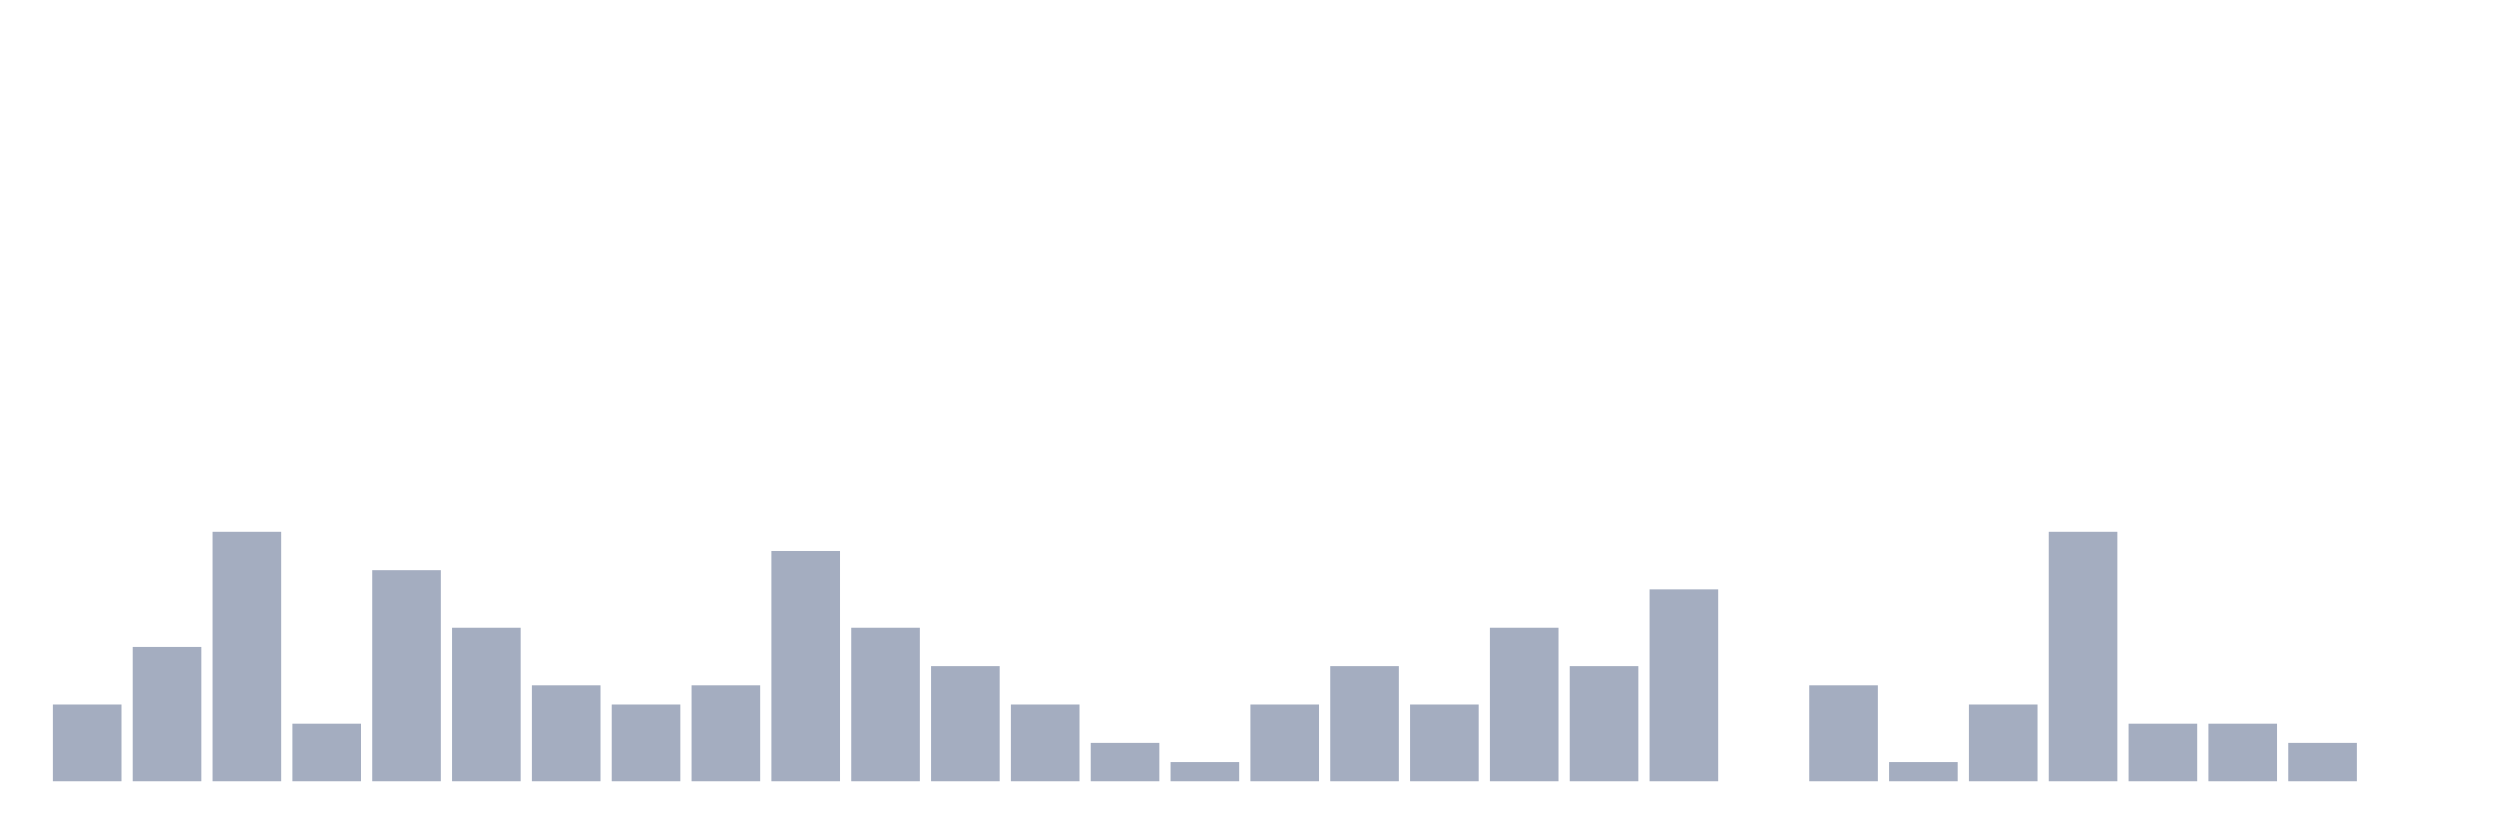
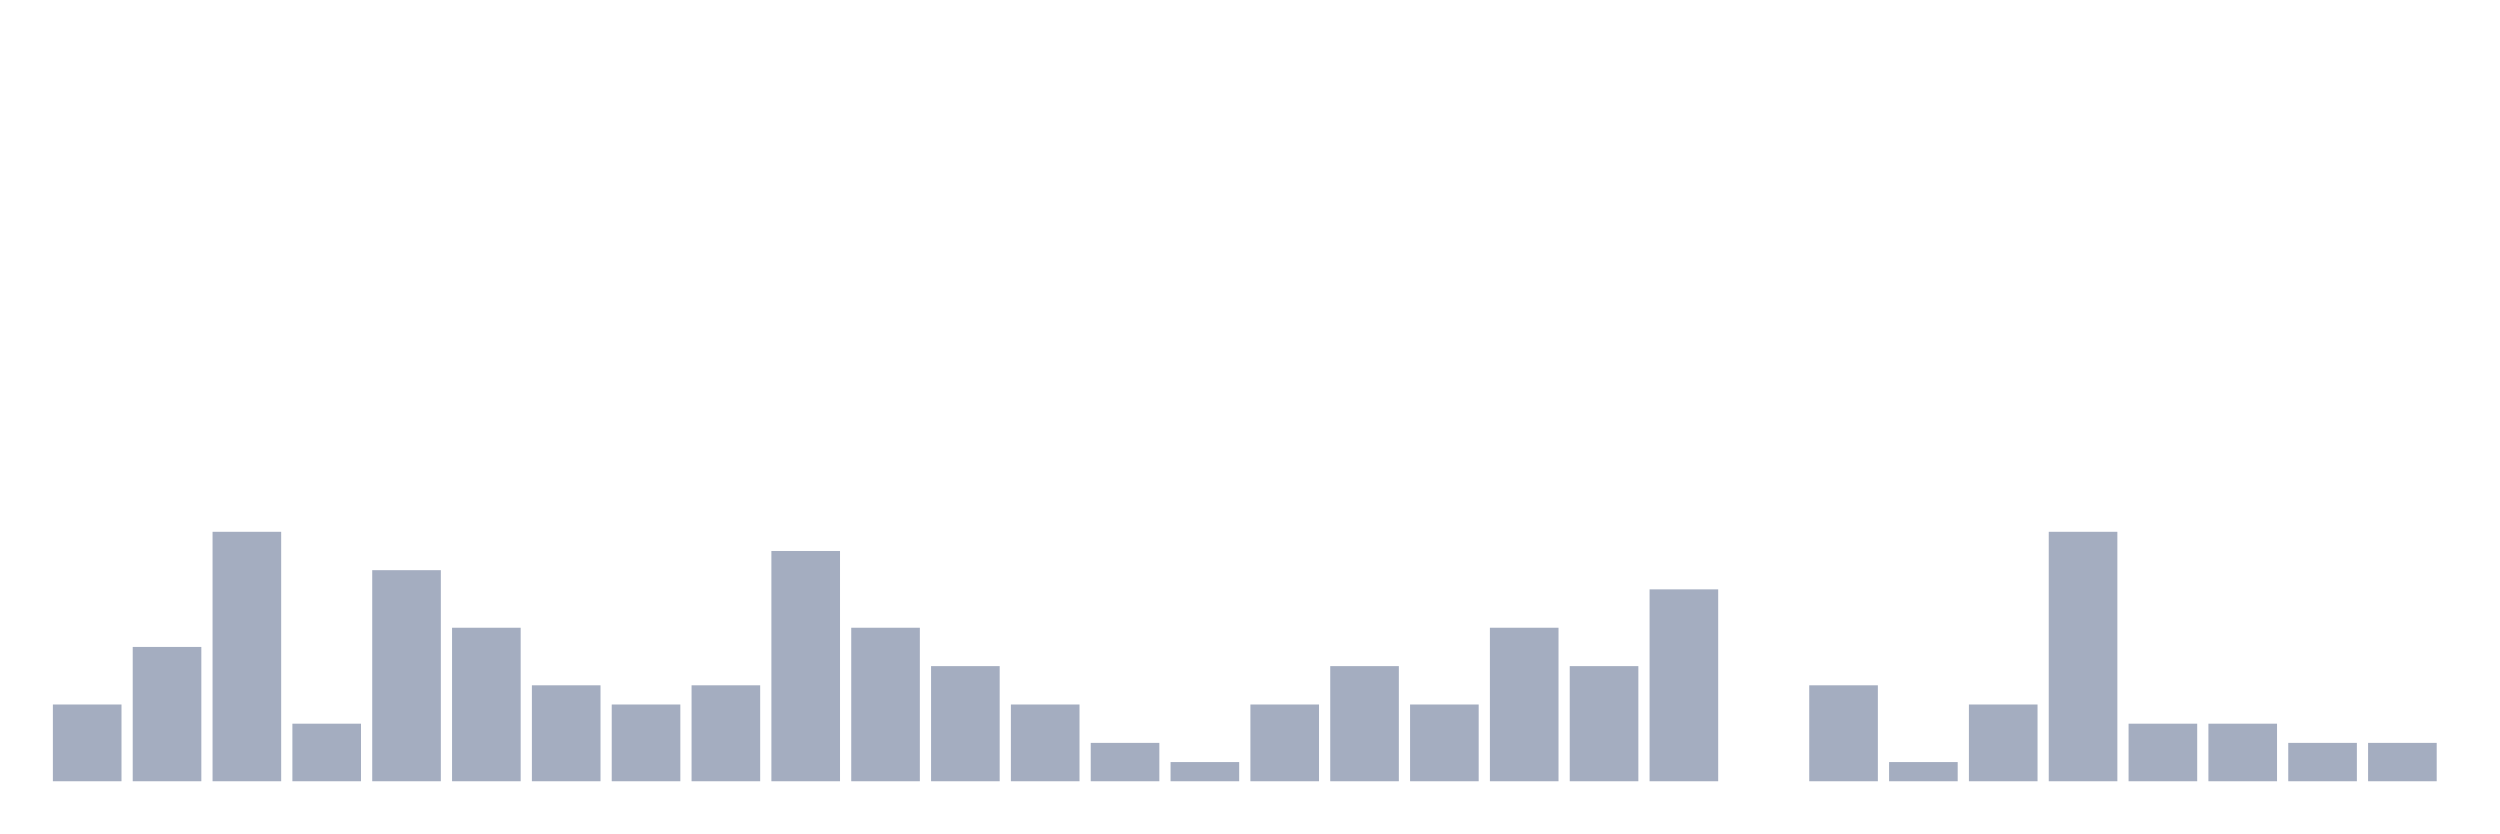
<svg xmlns="http://www.w3.org/2000/svg" viewBox="0 0 480 160">
  <g transform="translate(10,10)">
    <rect class="bar" x="0.153" width="13.175" y="125.263" height="14.737" fill="rgb(164,173,192)" />
    <rect class="bar" x="15.482" width="13.175" y="114.211" height="25.789" fill="rgb(164,173,192)" />
    <rect class="bar" x="30.81" width="13.175" y="92.105" height="47.895" fill="rgb(164,173,192)" />
    <rect class="bar" x="46.138" width="13.175" y="128.947" height="11.053" fill="rgb(164,173,192)" />
    <rect class="bar" x="61.466" width="13.175" y="99.474" height="40.526" fill="rgb(164,173,192)" />
    <rect class="bar" x="76.794" width="13.175" y="110.526" height="29.474" fill="rgb(164,173,192)" />
    <rect class="bar" x="92.123" width="13.175" y="121.579" height="18.421" fill="rgb(164,173,192)" />
    <rect class="bar" x="107.451" width="13.175" y="125.263" height="14.737" fill="rgb(164,173,192)" />
    <rect class="bar" x="122.779" width="13.175" y="121.579" height="18.421" fill="rgb(164,173,192)" />
    <rect class="bar" x="138.107" width="13.175" y="95.789" height="44.211" fill="rgb(164,173,192)" />
    <rect class="bar" x="153.436" width="13.175" y="110.526" height="29.474" fill="rgb(164,173,192)" />
    <rect class="bar" x="168.764" width="13.175" y="117.895" height="22.105" fill="rgb(164,173,192)" />
    <rect class="bar" x="184.092" width="13.175" y="125.263" height="14.737" fill="rgb(164,173,192)" />
    <rect class="bar" x="199.42" width="13.175" y="132.632" height="7.368" fill="rgb(164,173,192)" />
    <rect class="bar" x="214.748" width="13.175" y="136.316" height="3.684" fill="rgb(164,173,192)" />
    <rect class="bar" x="230.077" width="13.175" y="125.263" height="14.737" fill="rgb(164,173,192)" />
    <rect class="bar" x="245.405" width="13.175" y="117.895" height="22.105" fill="rgb(164,173,192)" />
    <rect class="bar" x="260.733" width="13.175" y="125.263" height="14.737" fill="rgb(164,173,192)" />
    <rect class="bar" x="276.061" width="13.175" y="110.526" height="29.474" fill="rgb(164,173,192)" />
    <rect class="bar" x="291.39" width="13.175" y="117.895" height="22.105" fill="rgb(164,173,192)" />
    <rect class="bar" x="306.718" width="13.175" y="103.158" height="36.842" fill="rgb(164,173,192)" />
    <rect class="bar" x="322.046" width="13.175" y="140" height="0" fill="rgb(164,173,192)" />
    <rect class="bar" x="337.374" width="13.175" y="121.579" height="18.421" fill="rgb(164,173,192)" />
    <rect class="bar" x="352.702" width="13.175" y="136.316" height="3.684" fill="rgb(164,173,192)" />
    <rect class="bar" x="368.031" width="13.175" y="125.263" height="14.737" fill="rgb(164,173,192)" />
    <rect class="bar" x="383.359" width="13.175" y="92.105" height="47.895" fill="rgb(164,173,192)" />
    <rect class="bar" x="398.687" width="13.175" y="128.947" height="11.053" fill="rgb(164,173,192)" />
    <rect class="bar" x="414.015" width="13.175" y="128.947" height="11.053" fill="rgb(164,173,192)" />
    <rect class="bar" x="429.344" width="13.175" y="132.632" height="7.368" fill="rgb(164,173,192)" />
-     <rect class="bar" x="444.672" width="13.175" y="140" height="0" fill="rgb(164,173,192)" />
+     <rect class="bar" x="444.672" width="13.175" y="132.632" height="7.368" fill="rgb(164,173,192)" />
  </g>
</svg>
